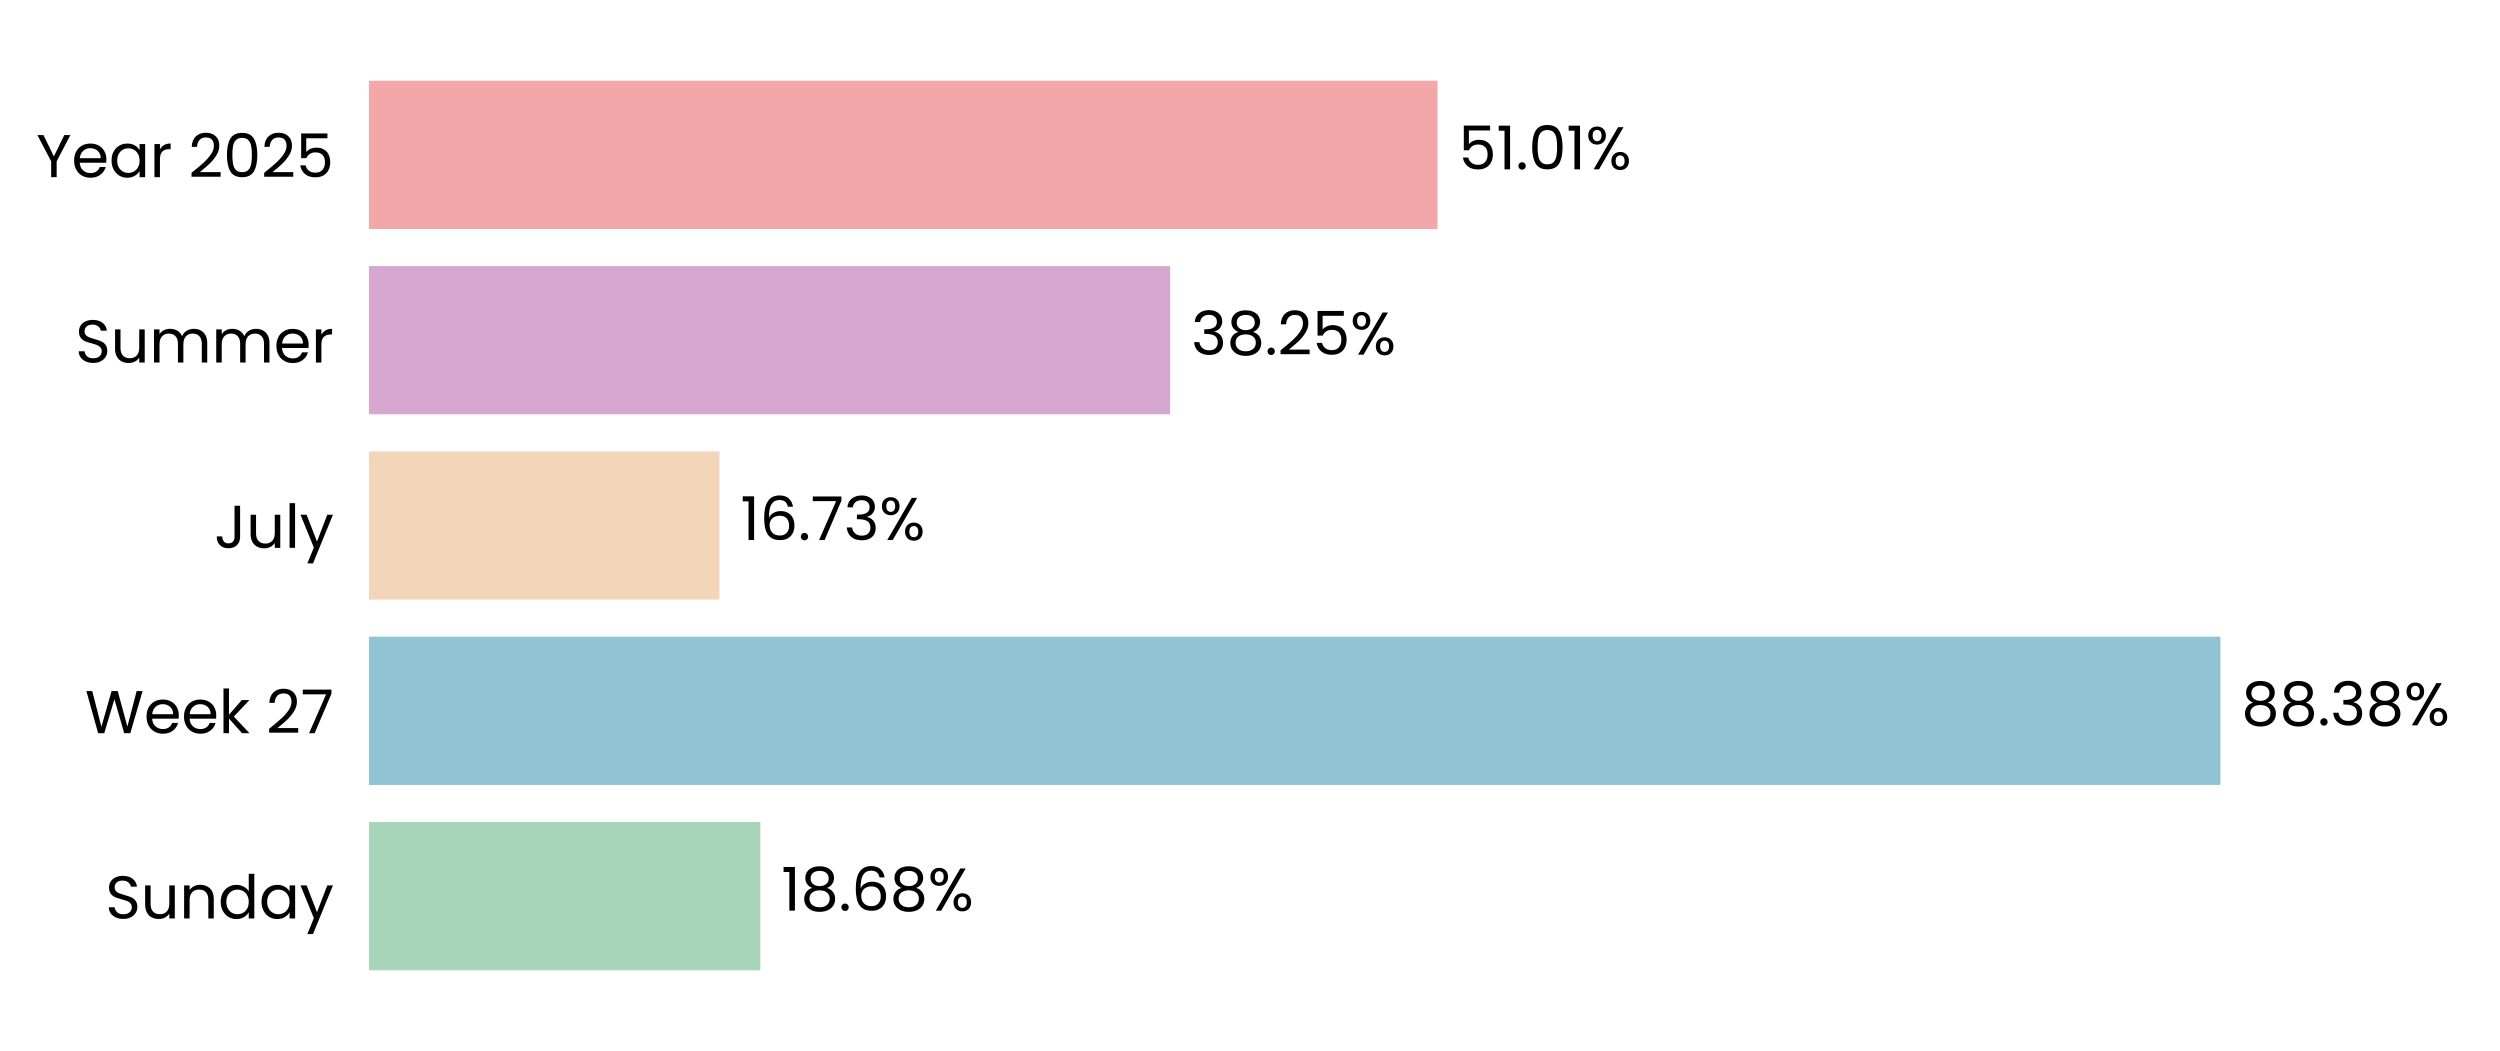
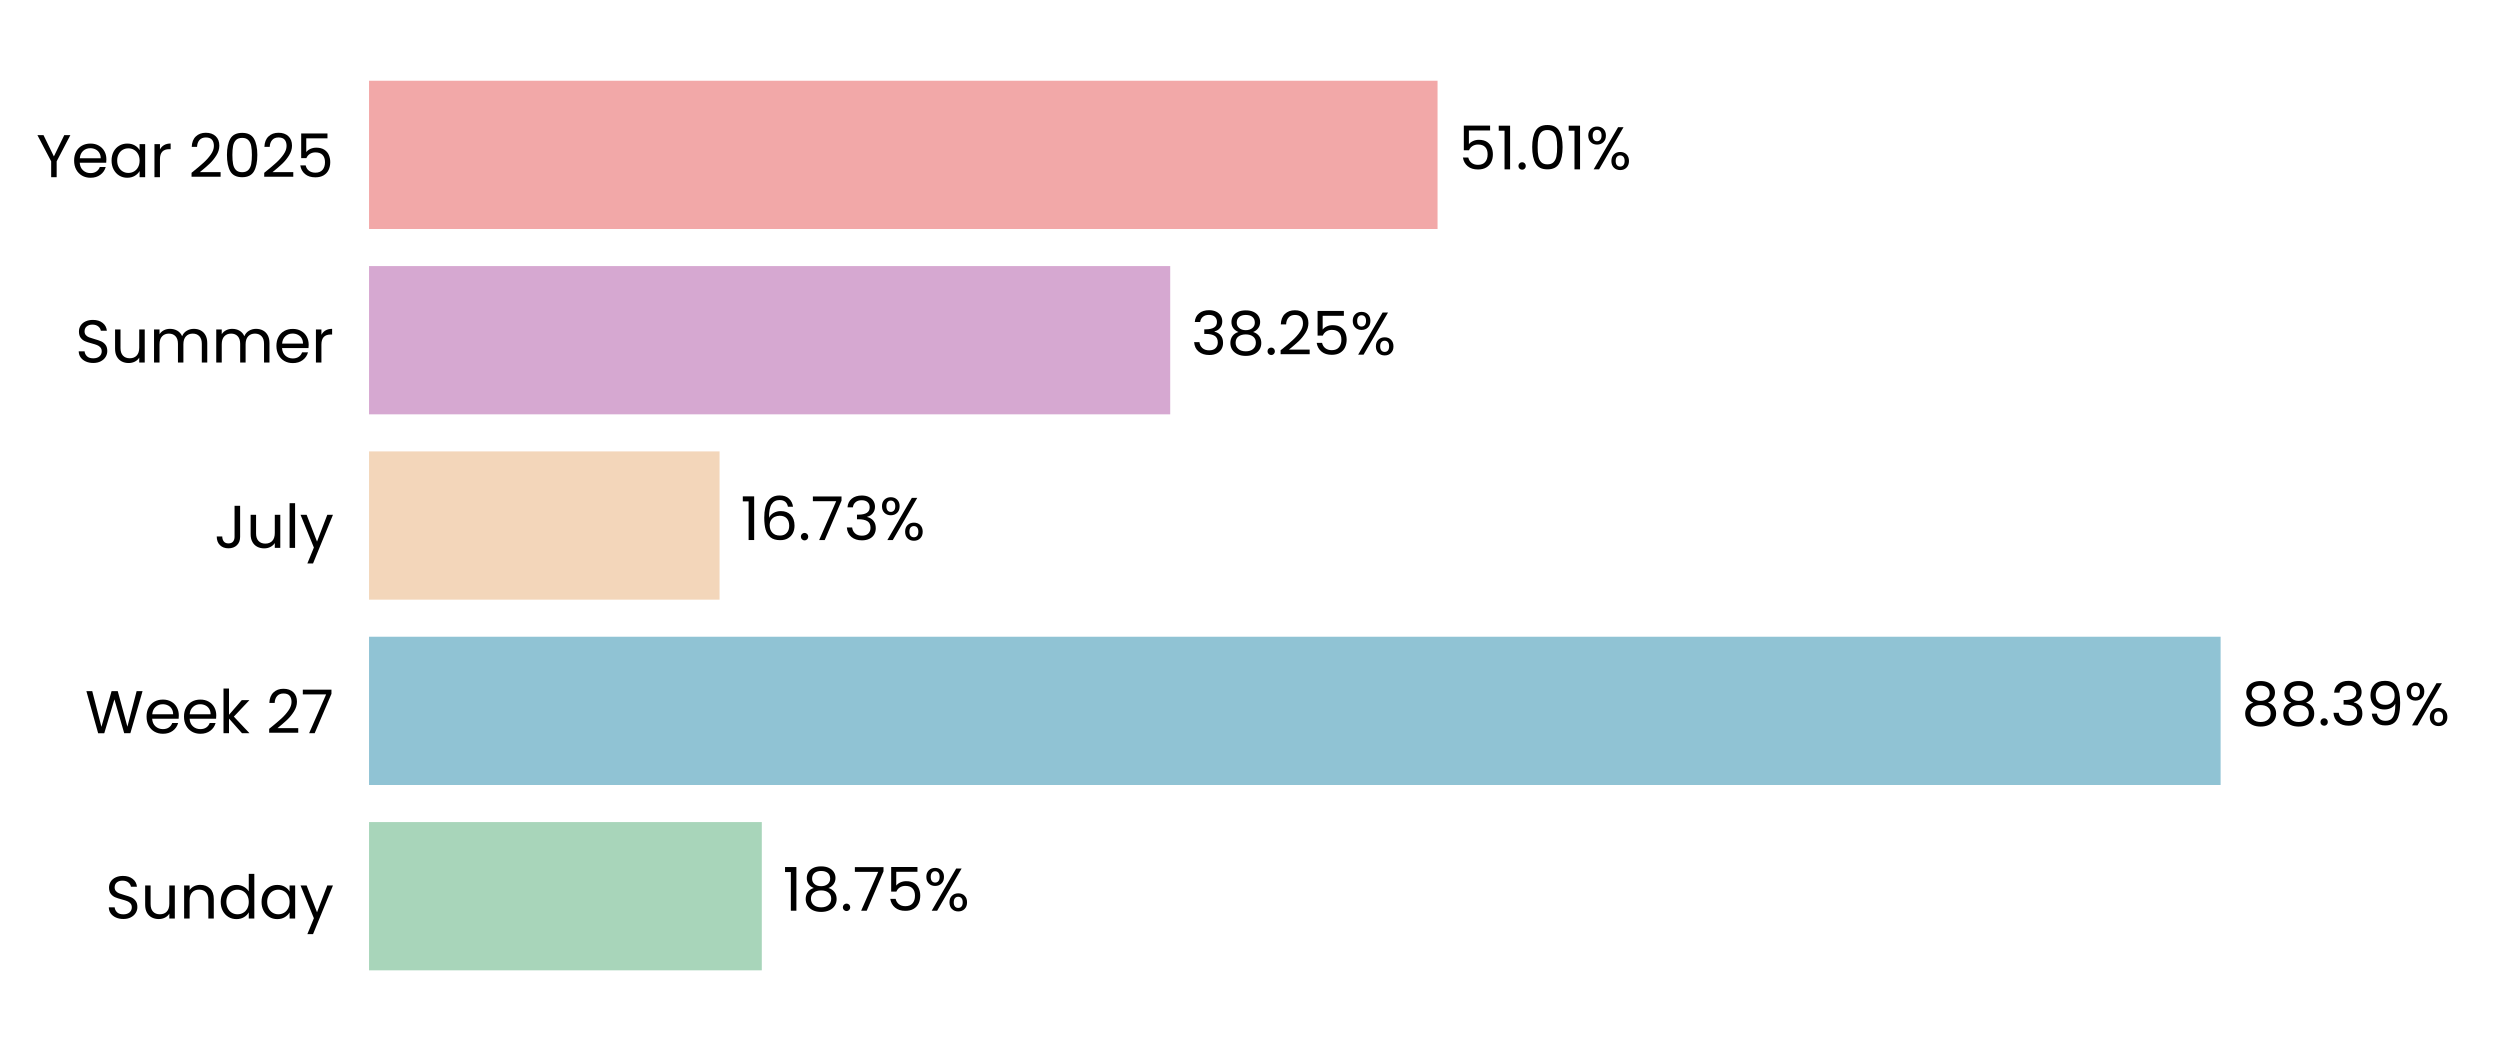
- <svg xmlns="http://www.w3.org/2000/svg" xmlns:xlink="http://www.w3.org/1999/xlink" width="496.671pt" height="208.8pt" viewBox="0 0 496.671 208.8" version="1.1">
+ <svg xmlns="http://www.w3.org/2000/svg" xmlns:xlink="http://www.w3.org/1999/xlink" width="496.633pt" height="208.8pt" viewBox="0 0 496.633 208.8" version="1.1">
  <defs>
    <style type="text/css">*{stroke-linejoin: round; stroke-linecap: butt}</style>
  </defs>
  <g id="figure_1">
    <g id="patch_1">
-       <path d="M 0 208.8  L 496.671 208.8  L 496.671 0  L 0 0  L 0 208.8  z " style="fill: none" />
+       <path d="M 0 208.8  L 496.633 208.8  L 496.633 0  L 0 0  L 0 208.8  z " style="fill: none" />
    </g>
    <g id="axes_1">
      <g id="patch_2">
-         <path d="M 73.311 201.6  L 489.471 201.6  L 489.471 7.2  L 73.311 7.2  L 73.311 201.6  z " style="fill: none" />
+         <path d="M 73.311 201.6  L 489.433 201.6  L 489.433 7.2  L 73.311 7.2  L 73.311 201.6  z " style="fill: none" />
      </g>
      <g id="patch_3">
-         <path d="M 73.311 192.764  L 151.052 192.764  L 151.052 163.309  L 73.311 163.309  z " clip-path="url(#ped2a381560)" style="fill: #a8d5ba" />
+         <path d="M 73.311 192.764  L 151.334 192.764  L 151.334 163.309  L 73.311 163.309  z " clip-path="url(#p23165bac00)" style="fill: #a8d5ba" />
      </g>
      <g id="patch_4">
-         <path d="M 73.311 155.945  L 441.126 155.945  L 441.126 126.491  L 73.311 126.491  z " clip-path="url(#ped2a381560)" style="fill: #90c3d4" />
+         <path d="M 73.311 155.945  L 441.133 155.945  L 441.133 126.491  L 73.311 126.491  z " clip-path="url(#p23165bac00)" style="fill: #90c3d4" />
      </g>
      <g id="patch_5">
-         <path d="M 73.311 119.127  L 142.942 119.127  L 142.942 89.673  L 73.311 89.673  z " clip-path="url(#ped2a381560)" style="fill: #f3d6ba" />
+         <path d="M 73.311 119.127  L 142.944 119.127  L 142.944 89.673  L 73.311 89.673  z " clip-path="url(#p23165bac00)" style="fill: #f3d6ba" />
      </g>
      <g id="patch_6">
-         <path d="M 73.311 82.309  L 232.478 82.309  L 232.478 52.855  L 73.311 52.855  z " clip-path="url(#ped2a381560)" style="fill: #d6a8d1" />
+         <path d="M 73.311 82.309  L 232.466 82.309  L 232.466 52.855  L 73.311 52.855  z " clip-path="url(#p23165bac00)" style="fill: #d6a8d1" />
      </g>
      <g id="patch_7">
-         <path d="M 73.311 45.491  L 285.595 45.491  L 285.595 16.036  L 73.311 16.036  z " clip-path="url(#ped2a381560)" style="fill: #f2a8a8" />
+         <path d="M 73.311 45.491  L 285.576 45.491  L 285.576 16.036  L 73.311 16.036  z " clip-path="url(#p23165bac00)" style="fill: #f2a8a8" />
      </g>
      <g id="matplotlib.axis_1">
        <g id="ytick_1">
          <g id="text_1">
            <g transform="translate(20.92875 182.4764) scale(0.12 -0.12)">
              <defs>
                <path id="Poppins-Regular-53" d="M 1907 -45  Q 1466 -45 1117 112  Q 768 269 569 547  Q 371 826 365 1190  L 986 1190  Q 1018 877 1245 662  Q 1472 448 1907 448  Q 2323 448 2563 656  Q 2803 864 2803 1190  Q 2803 1446 2662 1606  Q 2522 1766 2310 1849  Q 2099 1933 1741 2029  Q 1299 2144 1033 2259  Q 768 2374 579 2620  Q 390 2867 390 3283  Q 390 3648 576 3929  Q 762 4211 1098 4364  Q 1434 4518 1869 4518  Q 2496 4518 2896 4204  Q 3296 3891 3347 3373  L 2707 3373  Q 2675 3629 2438 3824  Q 2202 4019 1811 4019  Q 1446 4019 1216 3830  Q 986 3642 986 3302  Q 986 3059 1123 2905  Q 1261 2752 1462 2672  Q 1664 2592 2029 2490  Q 2470 2368 2739 2249  Q 3008 2131 3200 1884  Q 3392 1638 3392 1216  Q 3392 890 3219 602  Q 3046 314 2707 134  Q 2368 -45 1907 -45  z " transform="scale(0.015625)" />
                <path id="Poppins-Regular-75" d="M 3603 3507  L 3603 0  L 3021 0  L 3021 518  Q 2854 250 2556 99  Q 2259 -51 1901 -51  Q 1491 -51 1164 118  Q 838 288 649 627  Q 461 966 461 1453  L 461 3507  L 1037 3507  L 1037 1530  Q 1037 1011 1299 732  Q 1562 454 2016 454  Q 2483 454 2752 742  Q 3021 1030 3021 1581  L 3021 3507  L 3603 3507  z " transform="scale(0.015625)" />
                <path id="Poppins-Regular-6e" d="M 2202 3571  Q 2842 3571 3238 3184  Q 3635 2797 3635 2067  L 3635 0  L 3059 0  L 3059 1984  Q 3059 2509 2796 2787  Q 2534 3066 2080 3066  Q 1619 3066 1347 2778  Q 1075 2490 1075 1939  L 1075 0  L 493 0  L 493 3507  L 1075 3507  L 1075 3008  Q 1248 3277 1545 3424  Q 1843 3571 2202 3571  z " transform="scale(0.015625)" />
                <path id="Poppins-Regular-64" d="M 275 1766  Q 275 2304 492 2710  Q 710 3117 1091 3341  Q 1472 3565 1946 3565  Q 2355 3565 2707 3376  Q 3059 3187 3245 2880  L 3245 4736  L 3834 4736  L 3834 0  L 3245 0  L 3245 659  Q 3072 346 2733 144  Q 2394 -58 1939 -58  Q 1472 -58 1091 172  Q 710 403 492 819  Q 275 1235 275 1766  z M 3245 1760  Q 3245 2157 3085 2451  Q 2925 2746 2653 2902  Q 2381 3059 2054 3059  Q 1728 3059 1459 2905  Q 1190 2752 1030 2457  Q 870 2163 870 1766  Q 870 1363 1030 1065  Q 1190 768 1459 611  Q 1728 454 2054 454  Q 2381 454 2653 611  Q 2925 768 3085 1065  Q 3245 1363 3245 1760  z " transform="scale(0.015625)" />
                <path id="Poppins-Regular-61" d="M 275 1766  Q 275 2304 492 2710  Q 710 3117 1091 3341  Q 1472 3565 1939 3565  Q 2400 3565 2739 3366  Q 3078 3168 3245 2867  L 3245 3507  L 3834 3507  L 3834 0  L 3245 0  L 3245 653  Q 3072 346 2729 144  Q 2387 -58 1933 -58  Q 1466 -58 1088 172  Q 710 403 492 819  Q 275 1235 275 1766  z M 3245 1760  Q 3245 2157 3085 2451  Q 2925 2746 2653 2902  Q 2381 3059 2054 3059  Q 1728 3059 1459 2905  Q 1190 2752 1030 2457  Q 870 2163 870 1766  Q 870 1363 1030 1065  Q 1190 768 1459 611  Q 1728 454 2054 454  Q 2381 454 2653 611  Q 2925 768 3085 1065  Q 3245 1363 3245 1760  z " transform="scale(0.015625)" />
                <path id="Poppins-Regular-79" d="M 3514 3507  L 1402 -1651  L 800 -1651  L 1491 38  L 77 3507  L 723 3507  L 1824 666  L 2912 3507  L 3514 3507  z " transform="scale(0.015625)" />
              </defs>
              <use xlink:href="#Poppins-Regular-53" />
              <use xlink:href="#Poppins-Regular-75" transform="translate(58.7 0)" />
              <use xlink:href="#Poppins-Regular-6e" transform="translate(122.7 0)" />
              <use xlink:href="#Poppins-Regular-64" transform="translate(186.7 0)" />
              <use xlink:href="#Poppins-Regular-61" transform="translate(254.3 0)" />
              <use xlink:href="#Poppins-Regular-79" transform="translate(321.8999 0)" />
            </g>
          </g>
        </g>
        <g id="ytick_2">
          <g id="text_2">
            <g transform="translate(16.88437 145.6582) scale(0.12 -0.12)">
              <defs>
                <path id="Poppins-Regular-57" d="M 6099 4461  L 4806 0  L 4154 0  L 3117 3590  L 2042 0  L 1395 -6  L 147 4461  L 768 4461  L 1741 678  L 2816 4461  L 3469 4461  L 4493 691  L 5472 4461  L 6099 4461  z " transform="scale(0.015625)" />
                <path id="Poppins-Regular-65" d="M 3693 1888  Q 3693 1722 3674 1536  L 870 1536  Q 902 1018 1225 726  Q 1549 435 2010 435  Q 2387 435 2640 611  Q 2893 787 2995 1082  L 3622 1082  Q 3482 576 3059 259  Q 2637 -58 2010 -58  Q 1510 -58 1116 166  Q 723 390 499 803  Q 275 1216 275 1760  Q 275 2304 492 2713  Q 710 3123 1104 3344  Q 1498 3565 2010 3565  Q 2509 3565 2893 3347  Q 3277 3130 3485 2749  Q 3693 2368 3693 1888  z M 3091 2010  Q 3091 2342 2944 2582  Q 2797 2822 2544 2947  Q 2291 3072 1984 3072  Q 1542 3072 1232 2790  Q 922 2509 877 2010  L 3091 2010  z " transform="scale(0.015625)" />
                <path id="Poppins-Regular-6b" d="M 2451 0  L 1075 1549  L 1075 0  L 493 0  L 493 4736  L 1075 4736  L 1075 1952  L 2426 3507  L 3238 3507  L 1587 1760  L 3245 0  L 2451 0  z " transform="scale(0.015625)" />
                <path id="Poppins-Regular-20" transform="scale(0.015625)" />
                <path id="Poppins-Regular-32" d="M 326 467  Q 1139 1120 1600 1539  Q 2061 1958 2377 2416  Q 2694 2874 2694 3315  Q 2694 3731 2492 3971  Q 2291 4211 1843 4211  Q 1408 4211 1168 3939  Q 928 3667 909 3213  L 346 3213  Q 371 3930 780 4320  Q 1190 4710 1837 4710  Q 2496 4710 2883 4345  Q 3270 3981 3270 3341  Q 3270 2810 2953 2307  Q 2637 1805 2233 1424  Q 1830 1043 1203 538  L 3405 538  L 3405 51  L 326 51  L 326 467  z " transform="scale(0.015625)" />
                <path id="Poppins-Regular-37" d="M 3245 4173  L 1466 0  L 877 0  L 2682 4115  L 211 4115  L 211 4614  L 3245 4614  L 3245 4173  z " transform="scale(0.015625)" />
              </defs>
              <use xlink:href="#Poppins-Regular-57" />
              <use xlink:href="#Poppins-Regular-65" transform="translate(97.59999 0)" />
              <use xlink:href="#Poppins-Regular-65" transform="translate(159.6 0)" />
              <use xlink:href="#Poppins-Regular-6b" transform="translate(221.6 0)" />
              <use xlink:href="#Poppins-Regular-20" transform="translate(273.0999 0)" />
              <use xlink:href="#Poppins-Regular-32" transform="translate(299.7999 0)" />
              <use xlink:href="#Poppins-Regular-37" transform="translate(357.2999 0)" />
            </g>
          </g>
        </g>
        <g id="ytick_3">
          <g id="text_3">
            <g transform="translate(42.56437 108.84) scale(0.12 -0.12)">
              <defs>
                <path id="Poppins-Regular-4a" d="M 2739 4461  L 2739 1165  Q 2739 614 2400 284  Q 2061 -45 1504 -45  Q 941 -45 601 291  Q 262 627 262 1210  L 845 1210  Q 851 883 1014 678  Q 1178 474 1504 474  Q 1830 474 1990 669  Q 2150 864 2150 1165  L 2150 4461  L 2739 4461  z " transform="scale(0.015625)" />
                <path id="Poppins-Regular-6c" d="M 1075 4736  L 1075 0  L 493 0  L 493 4736  L 1075 4736  z " transform="scale(0.015625)" />
              </defs>
              <use xlink:href="#Poppins-Regular-4a" />
              <use xlink:href="#Poppins-Regular-75" transform="translate(52.99999 0)" />
              <use xlink:href="#Poppins-Regular-6c" transform="translate(117 0)" />
              <use xlink:href="#Poppins-Regular-79" transform="translate(141.6 0)" />
            </g>
          </g>
        </g>
        <g id="ytick_4">
          <g id="text_4">
            <g transform="translate(14.95125 72.02182) scale(0.12 -0.12)">
              <defs>
                <path id="Poppins-Regular-6d" d="M 4710 3571  Q 5120 3571 5440 3401  Q 5760 3232 5945 2893  Q 6131 2554 6131 2067  L 6131 0  L 5555 0  L 5555 1984  Q 5555 2509 5296 2787  Q 5037 3066 4595 3066  Q 4141 3066 3872 2774  Q 3603 2483 3603 1933  L 3603 0  L 3027 0  L 3027 1984  Q 3027 2509 2768 2787  Q 2509 3066 2067 3066  Q 1613 3066 1344 2774  Q 1075 2483 1075 1933  L 1075 0  L 493 0  L 493 3507  L 1075 3507  L 1075 3002  Q 1248 3277 1539 3424  Q 1830 3571 2182 3571  Q 2624 3571 2963 3372  Q 3302 3174 3469 2790  Q 3616 3162 3955 3366  Q 4294 3571 4710 3571  z " transform="scale(0.015625)" />
                <path id="Poppins-Regular-72" d="M 1075 2938  Q 1229 3238 1513 3404  Q 1798 3571 2208 3571  L 2208 2970  L 2054 2970  Q 1075 2970 1075 1907  L 1075 0  L 493 0  L 493 3507  L 1075 3507  L 1075 2938  z " transform="scale(0.015625)" />
              </defs>
              <use xlink:href="#Poppins-Regular-53" />
              <use xlink:href="#Poppins-Regular-75" transform="translate(58.7 0)" />
              <use xlink:href="#Poppins-Regular-6d" transform="translate(122.7 0)" />
              <use xlink:href="#Poppins-Regular-6d" transform="translate(225.7 0)" />
              <use xlink:href="#Poppins-Regular-65" transform="translate(328.7 0)" />
              <use xlink:href="#Poppins-Regular-72" transform="translate(390.6999 0)" />
            </g>
          </g>
        </g>
        <g id="ytick_5">
          <g id="text_5">
            <g transform="translate(7.2 35.20364) scale(0.12 -0.12)">
              <defs>
                <path id="Poppins-Regular-59" d="M 3616 4461  L 2163 1683  L 2163 0  L 1581 0  L 1581 1683  L 122 4461  L 768 4461  L 1869 2202  L 2970 4461  L 3616 4461  z " transform="scale(0.015625)" />
                <path id="Poppins-Regular-30" d="M 397 2362  Q 397 3462 755 4080  Q 1114 4698 2010 4698  Q 2899 4698 3257 4080  Q 3616 3462 3616 2362  Q 3616 1242 3257 621  Q 2899 0 2010 0  Q 1114 0 755 621  Q 397 1242 397 2362  z M 3040 2362  Q 3040 2918 2966 3305  Q 2893 3693 2665 3929  Q 2438 4166 2010 4166  Q 1574 4166 1347 3929  Q 1120 3693 1046 3305  Q 973 2918 973 2362  Q 973 1786 1046 1395  Q 1120 1005 1347 768  Q 1574 531 2010 531  Q 2438 531 2665 768  Q 2893 1005 2966 1395  Q 3040 1786 3040 2362  z " transform="scale(0.015625)" />
                <path id="Poppins-Regular-35" d="M 3347 4122  L 1101 4122  L 1101 2662  Q 1248 2867 1536 2998  Q 1824 3130 2157 3130  Q 2688 3130 3021 2909  Q 3354 2688 3498 2339  Q 3642 1990 3642 1600  Q 3642 1139 3469 774  Q 3296 410 2941 198  Q 2586 -13 2061 -13  Q 1389 -13 973 332  Q 557 678 467 1254  L 1037 1254  Q 1120 890 1389 685  Q 1658 480 2067 480  Q 2573 480 2829 784  Q 3085 1088 3085 1587  Q 3085 2086 2829 2358  Q 2573 2630 2074 2630  Q 1734 2630 1481 2467  Q 1229 2304 1114 2022  L 563 2022  L 563 4634  L 3347 4634  L 3347 4122  z " transform="scale(0.015625)" />
              </defs>
              <use xlink:href="#Poppins-Regular-59" />
              <use xlink:href="#Poppins-Regular-65" transform="translate(58.39999 0)" />
              <use xlink:href="#Poppins-Regular-61" transform="translate(120.4 0)" />
              <use xlink:href="#Poppins-Regular-72" transform="translate(188 0)" />
              <use xlink:href="#Poppins-Regular-20" transform="translate(225.3 0)" />
              <use xlink:href="#Poppins-Regular-32" transform="translate(252 0)" />
              <use xlink:href="#Poppins-Regular-30" transform="translate(309.4999 0)" />
              <use xlink:href="#Poppins-Regular-32" transform="translate(372.2999 0)" />
              <use xlink:href="#Poppins-Regular-35" transform="translate(429.7999 0)" />
            </g>
          </g>
        </g>
      </g>
      <g id="text_6">
-         <g transform="translate(155.2139 180.9164) scale(0.12 -0.12)">
+         <g transform="translate(155.4952 180.9164) scale(0.12 -0.12)">
          <defs>
            <path id="Poppins-Regular-31" d="M 243 4096  L 243 4627  L 1446 4627  L 1446 0  L 858 0  L 858 4096  L 243 4096  z " transform="scale(0.015625)" />
            <path id="Poppins-Regular-38" d="M 1242 2406  Q 883 2547 691 2816  Q 499 3085 499 3469  Q 499 3814 672 4092  Q 845 4371 1187 4534  Q 1530 4698 2016 4698  Q 2502 4698 2844 4534  Q 3187 4371 3363 4092  Q 3539 3814 3539 3469  Q 3539 3098 3340 2819  Q 3142 2541 2797 2406  Q 3194 2285 3427 1981  Q 3661 1677 3661 1248  Q 3661 832 3456 521  Q 3251 211 2876 41  Q 2502 -128 2016 -128  Q 1530 -128 1162 41  Q 794 211 589 521  Q 384 832 384 1248  Q 384 1677 614 1984  Q 845 2291 1242 2406  z M 2976 3398  Q 2976 3789 2720 4000  Q 2464 4211 2016 4211  Q 1574 4211 1318 4000  Q 1062 3789 1062 3392  Q 1062 3034 1328 2816  Q 1594 2598 2016 2598  Q 2445 2598 2710 2819  Q 2976 3040 2976 3398  z M 2016 2150  Q 1542 2150 1241 1929  Q 941 1709 941 1267  Q 941 858 1232 608  Q 1523 358 2016 358  Q 2509 358 2797 608  Q 3085 858 3085 1267  Q 3085 1696 2790 1923  Q 2496 2150 2016 2150  z " transform="scale(0.015625)" />
            <path id="Poppins-Regular-2e" d="M 678 -38  Q 512 -38 397 77  Q 282 192 282 358  Q 282 525 397 640  Q 512 755 678 755  Q 838 755 950 640  Q 1062 525 1062 358  Q 1062 192 950 77  Q 838 -38 678 -38  z " transform="scale(0.015625)" />
-             <path id="Poppins-Regular-36" d="M 2976 3526  Q 2835 4237 2099 4237  Q 1530 4237 1248 3798  Q 966 3360 973 2355  Q 1120 2688 1462 2877  Q 1805 3066 2227 3066  Q 2886 3066 3280 2656  Q 3674 2246 3674 1523  Q 3674 1088 3504 742  Q 3334 397 2992 192  Q 2650 -13 2163 -13  Q 1504 -13 1133 281  Q 762 576 614 1094  Q 467 1613 467 2374  Q 467 4723 2106 4723  Q 2733 4723 3091 4384  Q 3450 4045 3514 3526  L 2976 3526  z M 2106 2573  Q 1830 2573 1587 2461  Q 1344 2349 1193 2121  Q 1043 1894 1043 1568  Q 1043 1082 1324 778  Q 1606 474 2131 474  Q 2579 474 2844 752  Q 3110 1030 3110 1504  Q 3110 2003 2854 2288  Q 2598 2573 2106 2573  z " transform="scale(0.015625)" />
            <path id="Poppins-Regular-25" d="M 269 3584  Q 269 4019 531 4278  Q 794 4538 1203 4538  Q 1613 4538 1875 4278  Q 2138 4019 2138 3584  Q 2138 3142 1875 2883  Q 1613 2624 1203 2624  Q 794 2624 531 2883  Q 269 3142 269 3584  z M 4006 4467  L 1414 0  L 838 0  L 3430 4467  L 4006 4467  z M 1203 4179  Q 986 4179 861 4028  Q 736 3878 736 3584  Q 736 3290 861 3136  Q 986 2982 1203 2982  Q 1421 2982 1549 3139  Q 1677 3296 1677 3584  Q 1677 3878 1549 4028  Q 1421 4179 1203 4179  z M 2720 883  Q 2720 1325 2982 1584  Q 3245 1843 3654 1843  Q 4064 1843 4323 1584  Q 4582 1325 4582 883  Q 4582 448 4323 185  Q 4064 -77 3654 -77  Q 3245 -77 2982 182  Q 2720 442 2720 883  z M 3648 1478  Q 3430 1478 3302 1328  Q 3174 1178 3174 883  Q 3174 595 3302 444  Q 3430 294 3648 294  Q 3866 294 3994 444  Q 4122 595 4122 883  Q 4122 1178 3994 1328  Q 3866 1478 3648 1478  z " transform="scale(0.015625)" />
          </defs>
          <use xlink:href="#Poppins-Regular-31" />
          <use xlink:href="#Poppins-Regular-38" transform="translate(31.99998 0)" />
          <use xlink:href="#Poppins-Regular-2e" transform="translate(95.09998 0)" />
-           <use xlink:href="#Poppins-Regular-36" transform="translate(116.1 0)" />
-           <use xlink:href="#Poppins-Regular-38" transform="translate(179.5999 0)" />
-           <use xlink:href="#Poppins-Regular-25" transform="translate(242.6999 0)" />
+           <use xlink:href="#Poppins-Regular-37" transform="translate(116.1 0)" />
+           <use xlink:href="#Poppins-Regular-35" transform="translate(170.7 0)" />
+           <use xlink:href="#Poppins-Regular-25" transform="translate(233.4999 0)" />
        </g>
      </g>
      <g id="text_7">
-         <g transform="translate(445.2875 144.0982) scale(0.12 -0.12)">
+         <g transform="translate(445.2941 144.0982) scale(0.12 -0.12)">
          <defs>
            <path id="Poppins-Regular-33" d="M 384 3462  Q 429 4051 838 4384  Q 1248 4717 1901 4717  Q 2336 4717 2653 4560  Q 2970 4403 3133 4134  Q 3296 3866 3296 3526  Q 3296 3130 3069 2842  Q 2842 2554 2477 2470  L 2477 2438  Q 2893 2336 3136 2035  Q 3379 1734 3379 1248  Q 3379 883 3212 592  Q 3046 301 2713 134  Q 2381 -32 1914 -32  Q 1235 -32 800 323  Q 365 678 314 1331  L 877 1331  Q 922 947 1190 704  Q 1459 461 1907 461  Q 2355 461 2588 694  Q 2822 928 2822 1299  Q 2822 1779 2502 1990  Q 2182 2202 1536 2202  L 1389 2202  L 1389 2688  L 1542 2688  Q 2131 2694 2432 2883  Q 2733 3072 2733 3469  Q 2733 3808 2512 4013  Q 2291 4218 1882 4218  Q 1485 4218 1241 4013  Q 998 3808 954 3462  L 384 3462  z " transform="scale(0.015625)" />
+             <path id="Poppins-Regular-39" d="M 1146 1242  Q 1210 877 1443 678  Q 1677 480 2074 480  Q 2605 480 2857 896  Q 3110 1312 3098 2298  Q 2963 2010 2649 1846  Q 2336 1683 1952 1683  Q 1523 1683 1187 1859  Q 851 2035 659 2374  Q 467 2714 467 3194  Q 467 3878 864 4297  Q 1261 4717 1990 4717  Q 2886 4717 3248 4134  Q 3610 3552 3610 2400  Q 3610 1594 3466 1069  Q 3322 544 2979 269  Q 2637 -6 2042 -6  Q 1389 -6 1024 346  Q 659 698 608 1242  L 1146 1242  z M 2048 2176  Q 2477 2176 2752 2441  Q 3027 2707 3027 3162  Q 3027 3642 2758 3936  Q 2490 4230 2003 4230  Q 1555 4230 1289 3948  Q 1024 3667 1024 3206  Q 1024 2739 1286 2457  Q 1549 2176 2048 2176  z " transform="scale(0.015625)" />
          </defs>
          <use xlink:href="#Poppins-Regular-38" />
          <use xlink:href="#Poppins-Regular-38" transform="translate(63.09999 0)" />
          <use xlink:href="#Poppins-Regular-2e" transform="translate(126.2 0)" />
          <use xlink:href="#Poppins-Regular-33" transform="translate(147.2 0)" />
-           <use xlink:href="#Poppins-Regular-38" transform="translate(206.1 0)" />
-           <use xlink:href="#Poppins-Regular-25" transform="translate(269.2 0)" />
+           <use xlink:href="#Poppins-Regular-39" transform="translate(206.1 0)" />
+           <use xlink:href="#Poppins-Regular-25" transform="translate(269.0999 0)" />
        </g>
      </g>
      <g id="text_8">
-         <g transform="translate(147.1032 107.28) scale(0.12 -0.12)">
+         <g transform="translate(147.1057 107.28) scale(0.12 -0.12)">
+           <defs>
+             <path id="Poppins-Regular-36" d="M 2976 3526  Q 2835 4237 2099 4237  Q 1530 4237 1248 3798  Q 966 3360 973 2355  Q 1120 2688 1462 2877  Q 1805 3066 2227 3066  Q 2886 3066 3280 2656  Q 3674 2246 3674 1523  Q 3674 1088 3504 742  Q 3334 397 2992 192  Q 2650 -13 2163 -13  Q 1504 -13 1133 281  Q 762 576 614 1094  Q 467 1613 467 2374  Q 467 4723 2106 4723  Q 2733 4723 3091 4384  Q 3450 4045 3514 3526  L 2976 3526  z M 2106 2573  Q 1830 2573 1587 2461  Q 1344 2349 1193 2121  Q 1043 1894 1043 1568  Q 1043 1082 1324 778  Q 1606 474 2131 474  Q 2579 474 2844 752  Q 3110 1030 3110 1504  Q 3110 2003 2854 2288  Q 2598 2573 2106 2573  z " transform="scale(0.015625)" />
+           </defs>
          <use xlink:href="#Poppins-Regular-31" />
          <use xlink:href="#Poppins-Regular-36" transform="translate(31.99998 0)" />
          <use xlink:href="#Poppins-Regular-2e" transform="translate(95.49997 0)" />
          <use xlink:href="#Poppins-Regular-37" transform="translate(116.5 0)" />
          <use xlink:href="#Poppins-Regular-33" transform="translate(171.0999 0)" />
          <use xlink:href="#Poppins-Regular-25" transform="translate(229.9999 0)" />
        </g>
      </g>
      <g id="text_9">
-         <g transform="translate(236.6397 70.46182) scale(0.12 -0.12)">
+         <g transform="translate(236.6276 70.46182) scale(0.12 -0.12)">
          <use xlink:href="#Poppins-Regular-33" />
          <use xlink:href="#Poppins-Regular-38" transform="translate(58.89999 0)" />
          <use xlink:href="#Poppins-Regular-2e" transform="translate(122 0)" />
          <use xlink:href="#Poppins-Regular-32" transform="translate(143 0)" />
          <use xlink:href="#Poppins-Regular-35" transform="translate(200.5 0)" />
          <use xlink:href="#Poppins-Regular-25" transform="translate(263.2999 0)" />
        </g>
      </g>
      <g id="text_10">
-         <g transform="translate(289.7565 33.64364) scale(0.12 -0.12)">
+         <g transform="translate(289.7372 33.64364) scale(0.12 -0.12)">
          <use xlink:href="#Poppins-Regular-35" />
          <use xlink:href="#Poppins-Regular-31" transform="translate(62.79999 0)" />
          <use xlink:href="#Poppins-Regular-2e" transform="translate(94.79997 0)" />
          <use xlink:href="#Poppins-Regular-30" transform="translate(115.8 0)" />
          <use xlink:href="#Poppins-Regular-31" transform="translate(178.5999 0)" />
          <use xlink:href="#Poppins-Regular-25" transform="translate(210.5999 0)" />
        </g>
      </g>
    </g>
  </g>
  <defs>
-     <clipPath id="ped2a381560">
-       <rect x="73.311" y="7.2" width="416.16" height="194.4" />
+     <clipPath id="p23165bac00">
+       <rect x="73.311" y="7.2" width="416.122" height="194.4" />
    </clipPath>
  </defs>
</svg>
